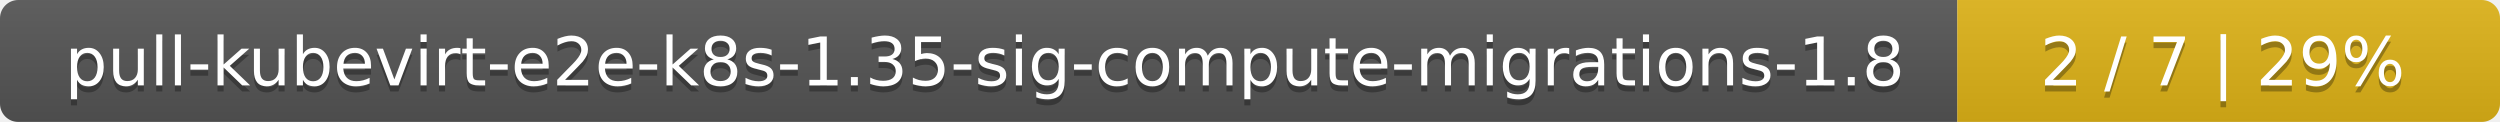
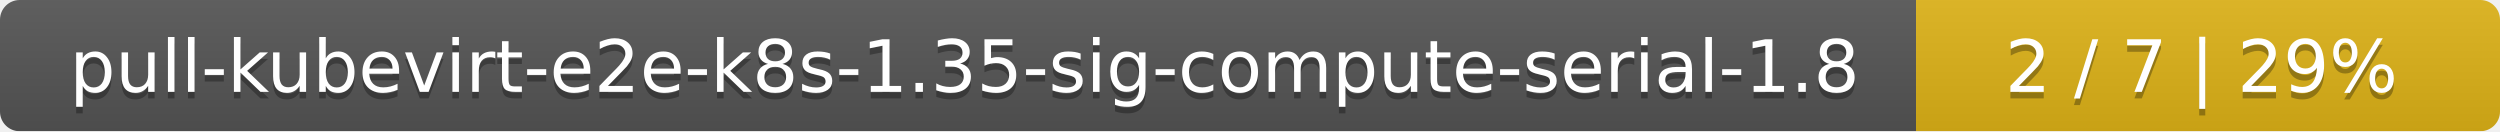
- <svg xmlns="http://www.w3.org/2000/svg" width="410" height="20">
+ <svg xmlns="http://www.w3.org/2000/svg" width="381" height="20">
  <linearGradient id="smooth" x2="0" y2="100%">
    <stop offset="0" stop-color="#bbb" stop-opacity=".1" />
    <stop offset="1" stop-opacity=".1" />
  </linearGradient>
  <mask id="round">
-     <rect width="410" height="20" rx="3" fill="#fff" />
+     <rect width="381" height="20" rx="3" fill="#fff" />
  </mask>
  <g mask="url(#round)">
-     <rect width="321" height="20" fill="#555" />
-     <rect x="321" width="89" height="20" fill="#dfb317" />
-     <rect width="410" height="20" fill="url(#smooth)" />
+     <rect width="292" height="20" fill="#555" />
+     <rect x="292" width="89" height="20" fill="#dfb317" />
+     <rect width="381" height="20" fill="url(#smooth)" />
  </g>
  <g fill="#fff" text-anchor="middle" font-family="DejaVu Sans,Verdana,Geneva,sans-serif" font-size="11">
-     <text x="161.5" y="15" fill="#010101" fill-opacity=".3">pull-kubevirt-e2e-k8s-1.35-sig-compute-migrations-1.8</text>
-     <text x="161.5" y="14">pull-kubevirt-e2e-k8s-1.35-sig-compute-migrations-1.8</text>
-     <text x="364.5" y="15" fill="#010101" fill-opacity=".3">2 / 7    |    29%</text>
-     <text x="364.5" y="14">2 / 7    |    29%</text>
+     <text x="147" y="15" fill="#010101" fill-opacity=".3">pull-kubevirt-e2e-k8s-1.35-sig-compute-serial-1.8</text>
+     <text x="147" y="14">pull-kubevirt-e2e-k8s-1.35-sig-compute-serial-1.8</text>
+     <text x="335.5" y="15" fill="#010101" fill-opacity=".3">2 / 7    |    29%</text>
+     <text x="335.5" y="14">2 / 7    |    29%</text>
  </g>
</svg>
